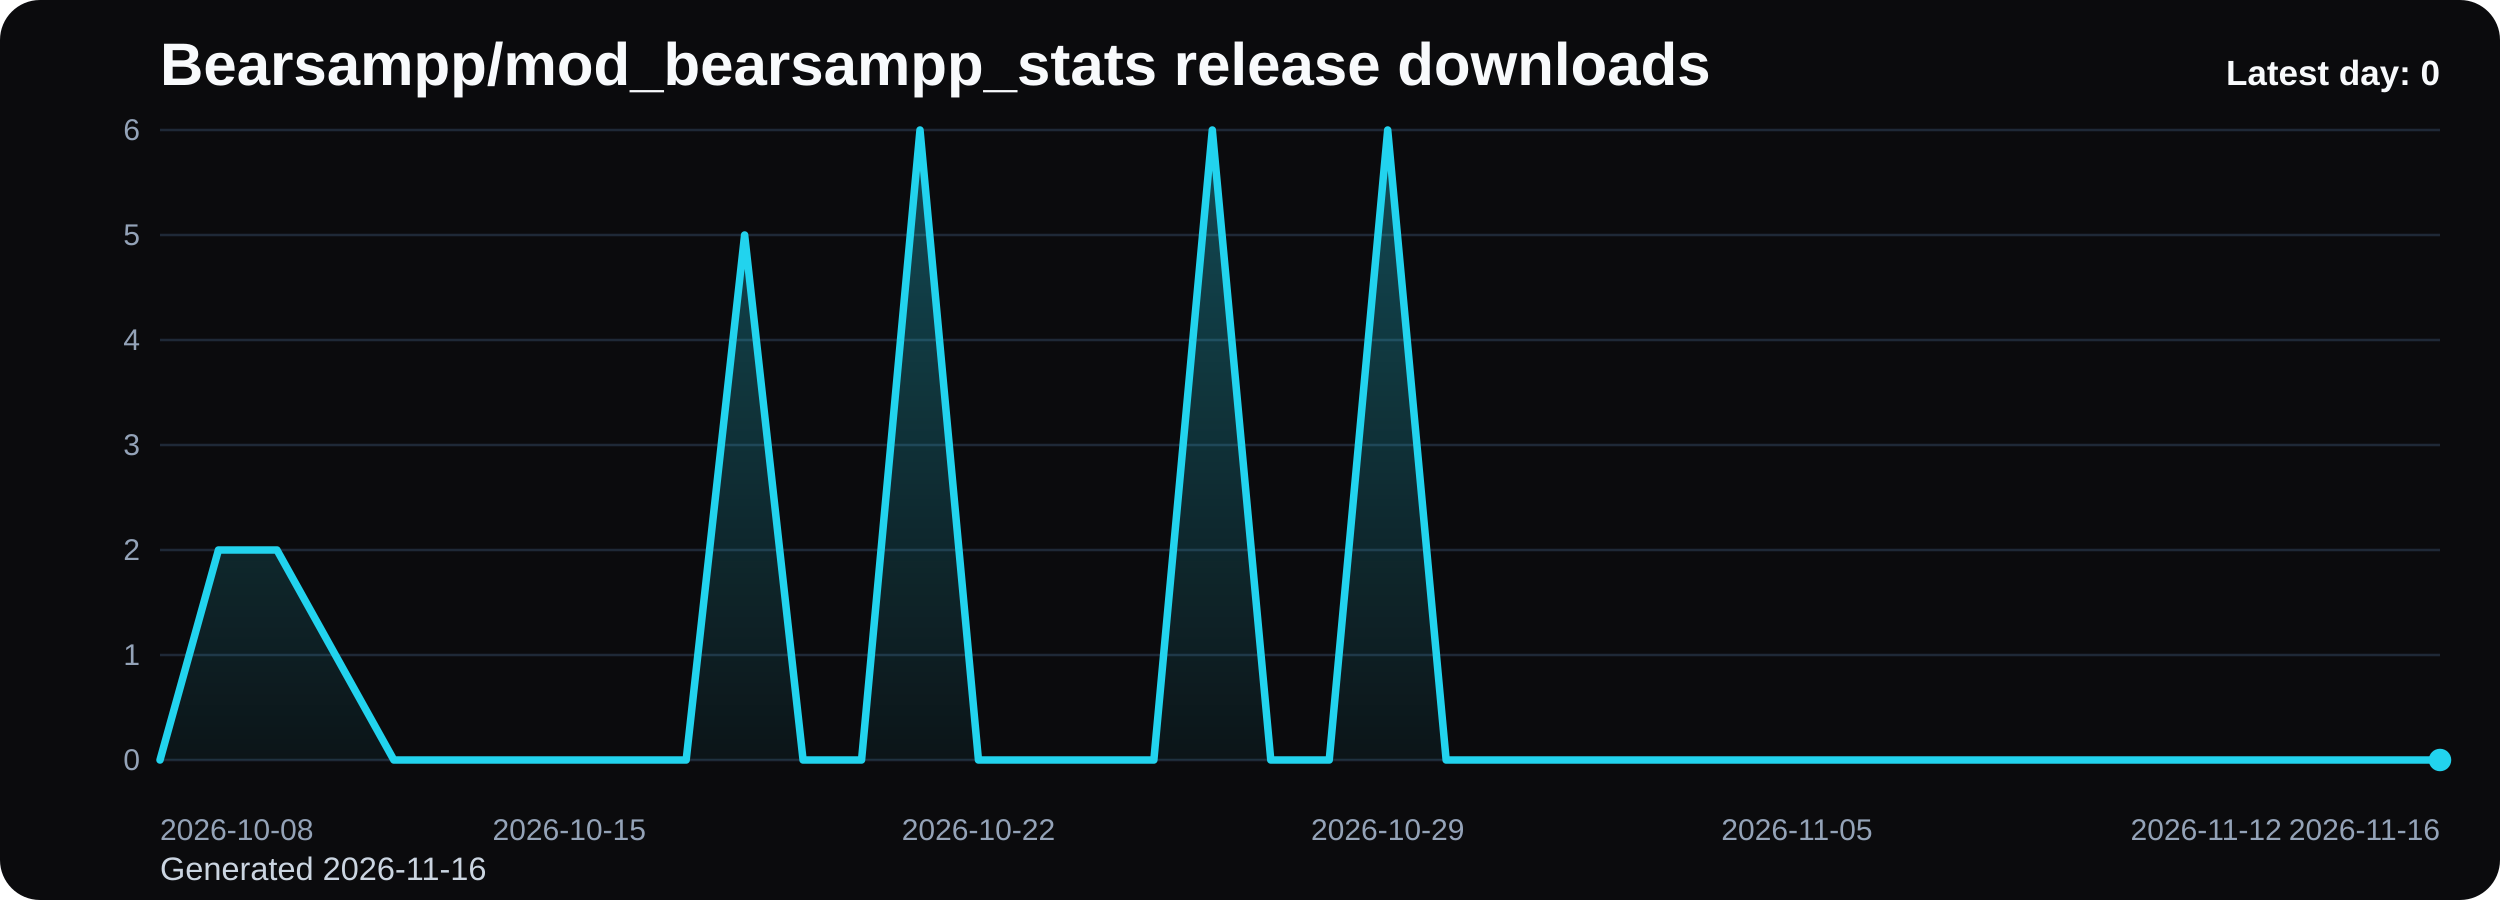
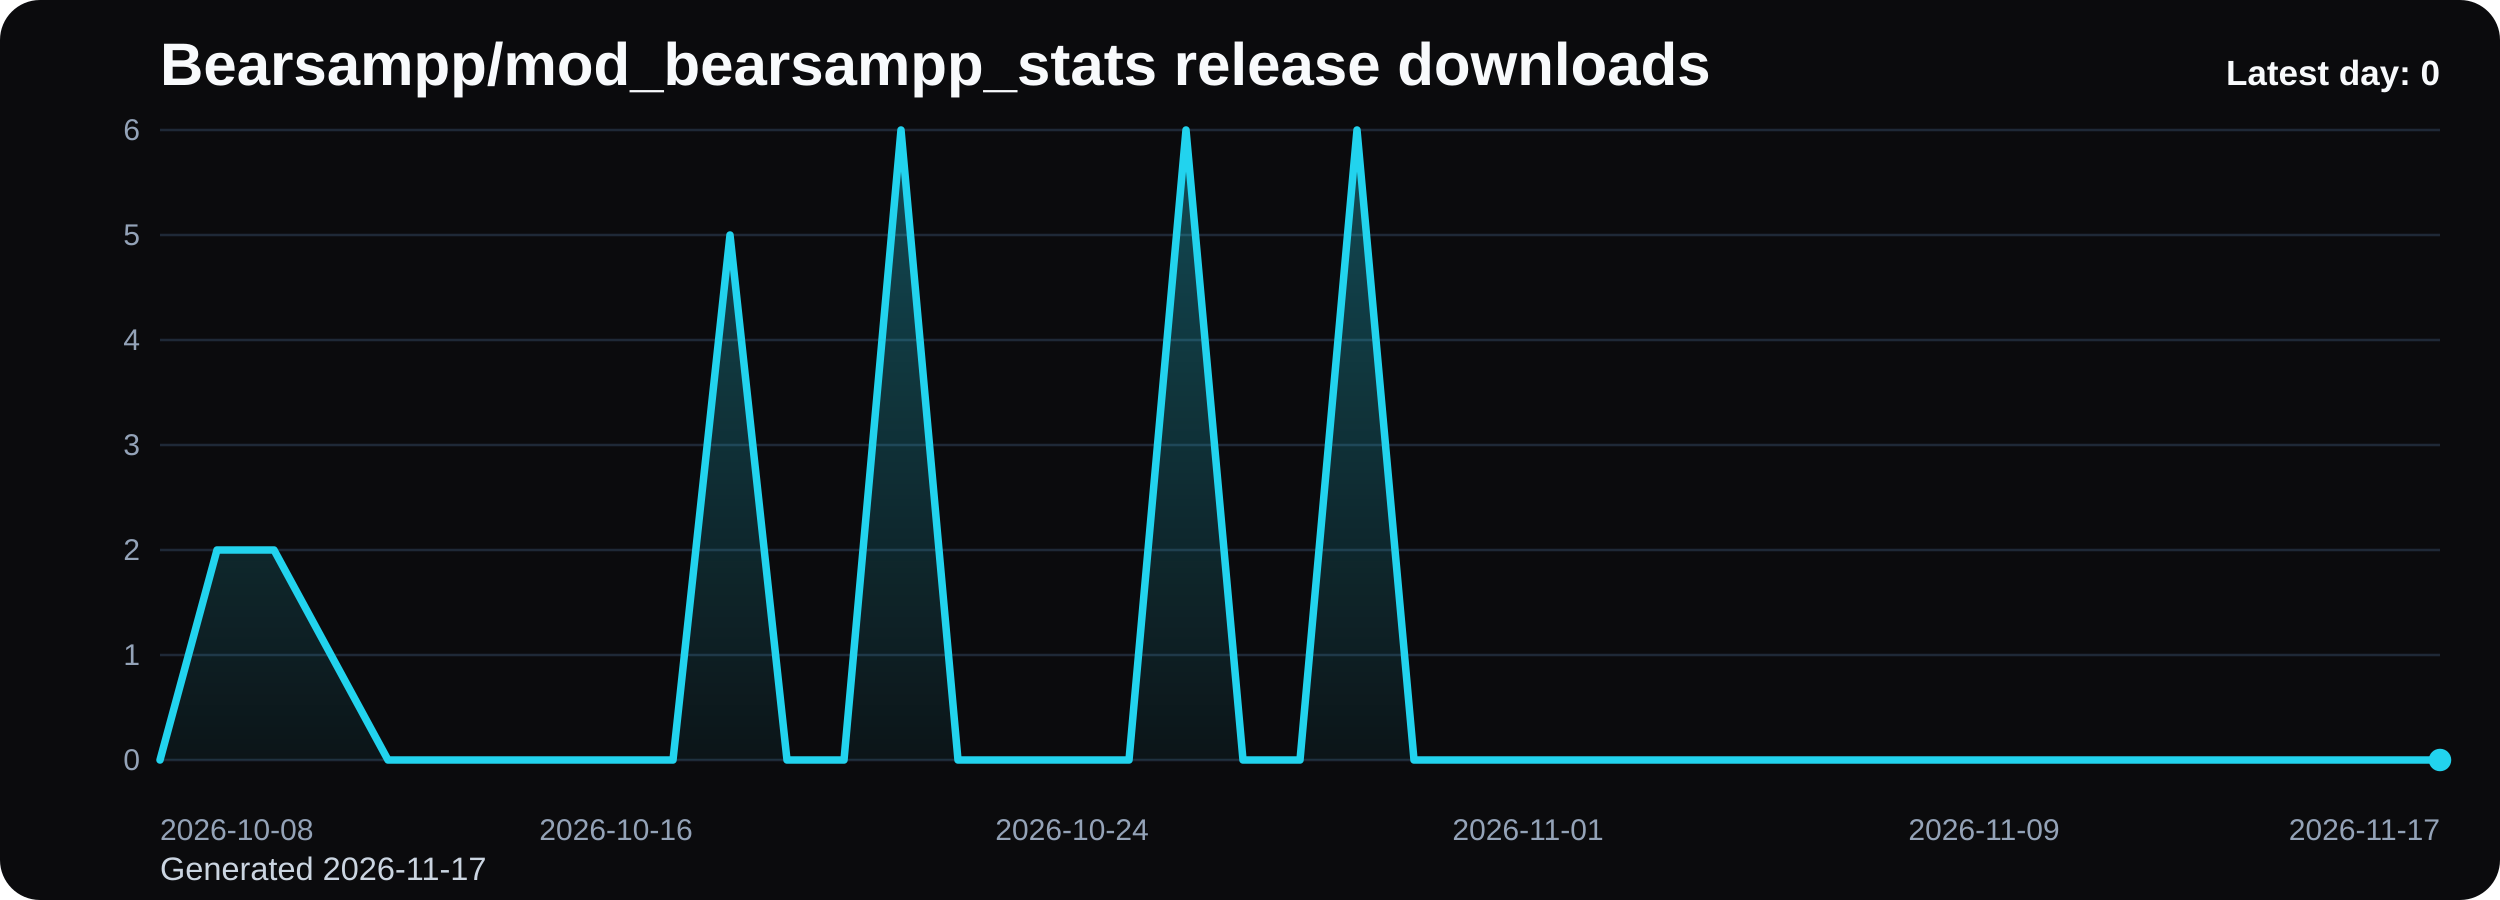
<svg xmlns="http://www.w3.org/2000/svg" viewBox="0 0 1000 360" role="img" aria-label="Bearsampp/mod_bearsampp_stats release downloads chart">
  <defs>
    <linearGradient id="fill-daily-black" x1="0" y1="0" x2="0" y2="1">
      <stop offset="0%" stop-color="#22d3ee" stop-opacity="0.32" />
      <stop offset="100%" stop-color="#22d3ee" stop-opacity="0.05" />
    </linearGradient>
    <style>
      .bg { fill: #0b0b0d; }
      .title { font: 700 24px Arial, sans-serif; fill: #f8fafc; }
      .sub { font: 400 13px Arial, sans-serif; fill: #cbd5e1; }
      .grid { stroke: #1f2937; stroke-width: 1; }
      .axis { font: 400 12px Arial, sans-serif; fill: #94a3b8; }
      .line { fill: none; stroke: #22d3ee; stroke-width: 3; stroke-linecap: round; stroke-linejoin: round; }
      .dot { fill: #22d3ee; }
      .value { font: 600 11px Arial, sans-serif; fill: #cbd5e1; }
      .latest { font: 700 14px Arial, sans-serif; fill: #f8fafc; }
    </style>
  </defs>
  <rect class="bg" x="0" y="0" width="1000" height="360" rx="16" />
  <text class="title" x="64" y="34">Bearsampp/mod_bearsampp_stats release downloads</text>
-   <text class="sub" x="64" y="352">Generated 2026-11-16</text>
+   <text class="sub" x="64" y="352">Generated 2026-11-17</text>
  <line x1="64" y1="52.00" x2="976" y2="52.00" class="grid" />
  <text x="56" y="56.00" text-anchor="end" class="axis">6</text>
  <line x1="64" y1="94.00" x2="976" y2="94.00" class="grid" />
  <text x="56" y="98.00" text-anchor="end" class="axis">5</text>
  <line x1="64" y1="136.00" x2="976" y2="136.00" class="grid" />
  <text x="56" y="140.00" text-anchor="end" class="axis">4</text>
  <line x1="64" y1="178.00" x2="976" y2="178.00" class="grid" />
  <text x="56" y="182.00" text-anchor="end" class="axis">3</text>
  <line x1="64" y1="220.00" x2="976" y2="220.00" class="grid" />
  <text x="56" y="224.00" text-anchor="end" class="axis">2</text>
  <line x1="64" y1="262.00" x2="976" y2="262.00" class="grid" />
  <text x="56" y="266.00" text-anchor="end" class="axis">1</text>
  <line x1="64" y1="304.00" x2="976" y2="304.00" class="grid" />
  <text x="56" y="308.00" text-anchor="end" class="axis">0</text>
-   <path d="M 64.00 304 L 64.00 304.00 L 87.38 220.00 L 110.77 220.00 L 134.15 262.00 L 157.54 304.00 L 180.92 304.00 L 204.31 304.00 L 227.69 304.00 L 251.08 304.00 L 274.46 304.00 L 297.85 94.00 L 321.23 304.00 L 344.62 304.00 L 368.00 52.00 L 391.38 304.00 L 414.77 304.00 L 438.15 304.00 L 461.54 304.00 L 484.92 52.00 L 508.31 304.00 L 531.69 304.00 L 555.08 52.00 L 578.46 304.00 L 601.85 304.00 L 625.23 304.00 L 648.62 304.00 L 672.00 304.00 L 695.38 304.00 L 718.77 304.00 L 742.15 304.00 L 765.54 304.00 L 788.92 304.00 L 812.31 304.00 L 835.69 304.00 L 859.08 304.00 L 882.46 304.00 L 905.85 304.00 L 929.23 304.00 L 952.62 304.00 L 976.00 304.00 L 976.00 304 Z" fill="url(#fill-daily-black)" />
-   <polyline class="line" points="64.00,304.00 87.38,220.00 110.77,220.00 134.15,262.00 157.54,304.00 180.92,304.00 204.31,304.00 227.69,304.00 251.08,304.00 274.46,304.00 297.85,94.00 321.23,304.00 344.62,304.00 368.00,52.00 391.38,304.00 414.77,304.00 438.15,304.00 461.54,304.00 484.92,52.00 508.31,304.00 531.69,304.00 555.08,52.00 578.46,304.00 601.85,304.00 625.23,304.00 648.62,304.00 672.00,304.00 695.38,304.00 718.77,304.00 742.15,304.00 765.54,304.00 788.92,304.00 812.31,304.00 835.69,304.00 859.08,304.00 882.46,304.00 905.85,304.00 929.23,304.00 952.62,304.00 976.00,304.00" />
+   <path d="M 64.00 304 L 64.00 304.00 L 86.80 220.00 L 109.60 220.00 L 132.40 262.00 L 155.20 304.00 L 178.00 304.00 L 200.80 304.00 L 223.60 304.00 L 246.40 304.00 L 269.20 304.00 L 292.00 94.00 L 314.80 304.00 L 337.60 304.00 L 360.40 52.00 L 383.20 304.00 L 406.00 304.00 L 428.80 304.00 L 451.60 304.00 L 474.40 52.00 L 497.20 304.00 L 520.00 304.00 L 542.80 52.00 L 565.60 304.00 L 588.40 304.00 L 611.20 304.00 L 634.00 304.00 L 656.80 304.00 L 679.60 304.00 L 702.40 304.00 L 725.20 304.00 L 748.00 304.00 L 770.80 304.00 L 793.60 304.00 L 816.40 304.00 L 839.20 304.00 L 862.00 304.00 L 884.80 304.00 L 907.60 304.00 L 930.40 304.00 L 953.20 304.00 L 976.00 304.00 L 976.00 304 Z" fill="url(#fill-daily-black)" />
+   <polyline class="line" points="64.00,304.00 86.80,220.00 109.60,220.00 132.40,262.00 155.20,304.00 178.00,304.00 200.80,304.00 223.60,304.00 246.40,304.00 269.20,304.00 292.00,94.00 314.80,304.00 337.60,304.00 360.40,52.00 383.20,304.00 406.00,304.00 428.80,304.00 451.60,304.00 474.40,52.00 497.20,304.00 520.00,304.00 542.80,52.00 565.60,304.00 588.40,304.00 611.20,304.00 634.00,304.00 656.80,304.00 679.60,304.00 702.40,304.00 725.20,304.00 748.00,304.00 770.80,304.00 793.60,304.00 816.40,304.00 839.20,304.00 862.00,304.00 884.80,304.00 907.60,304.00 930.40,304.00 953.20,304.00 976.00,304.00" />
  <circle class="dot" cx="976.00" cy="304.00" r="4.5" />
  <text class="axis" x="64.00" y="336" text-anchor="start">2026-10-08</text>
-   <text class="axis" x="227.69" y="336" text-anchor="middle">2026-10-15</text>
-   <text class="axis" x="391.38" y="336" text-anchor="middle">2026-10-22</text>
-   <text class="axis" x="555.08" y="336" text-anchor="middle">2026-10-29</text>
-   <text class="axis" x="718.77" y="336" text-anchor="middle">2026-11-05</text>
-   <text class="axis" x="882.46" y="336" text-anchor="middle">2026-11-12</text>
-   <text class="axis" x="976.00" y="336" text-anchor="end">2026-11-16</text>
+   <text class="axis" x="246.40" y="336" text-anchor="middle">2026-10-16</text>
+   <text class="axis" x="428.80" y="336" text-anchor="middle">2026-10-24</text>
+   <text class="axis" x="611.20" y="336" text-anchor="middle">2026-11-01</text>
+   <text class="axis" x="793.60" y="336" text-anchor="middle">2026-11-09</text>
+   <text class="axis" x="976.00" y="336" text-anchor="end">2026-11-17</text>
  <text class="latest" x="976" y="34" text-anchor="end">Latest day: 0</text>
</svg>
